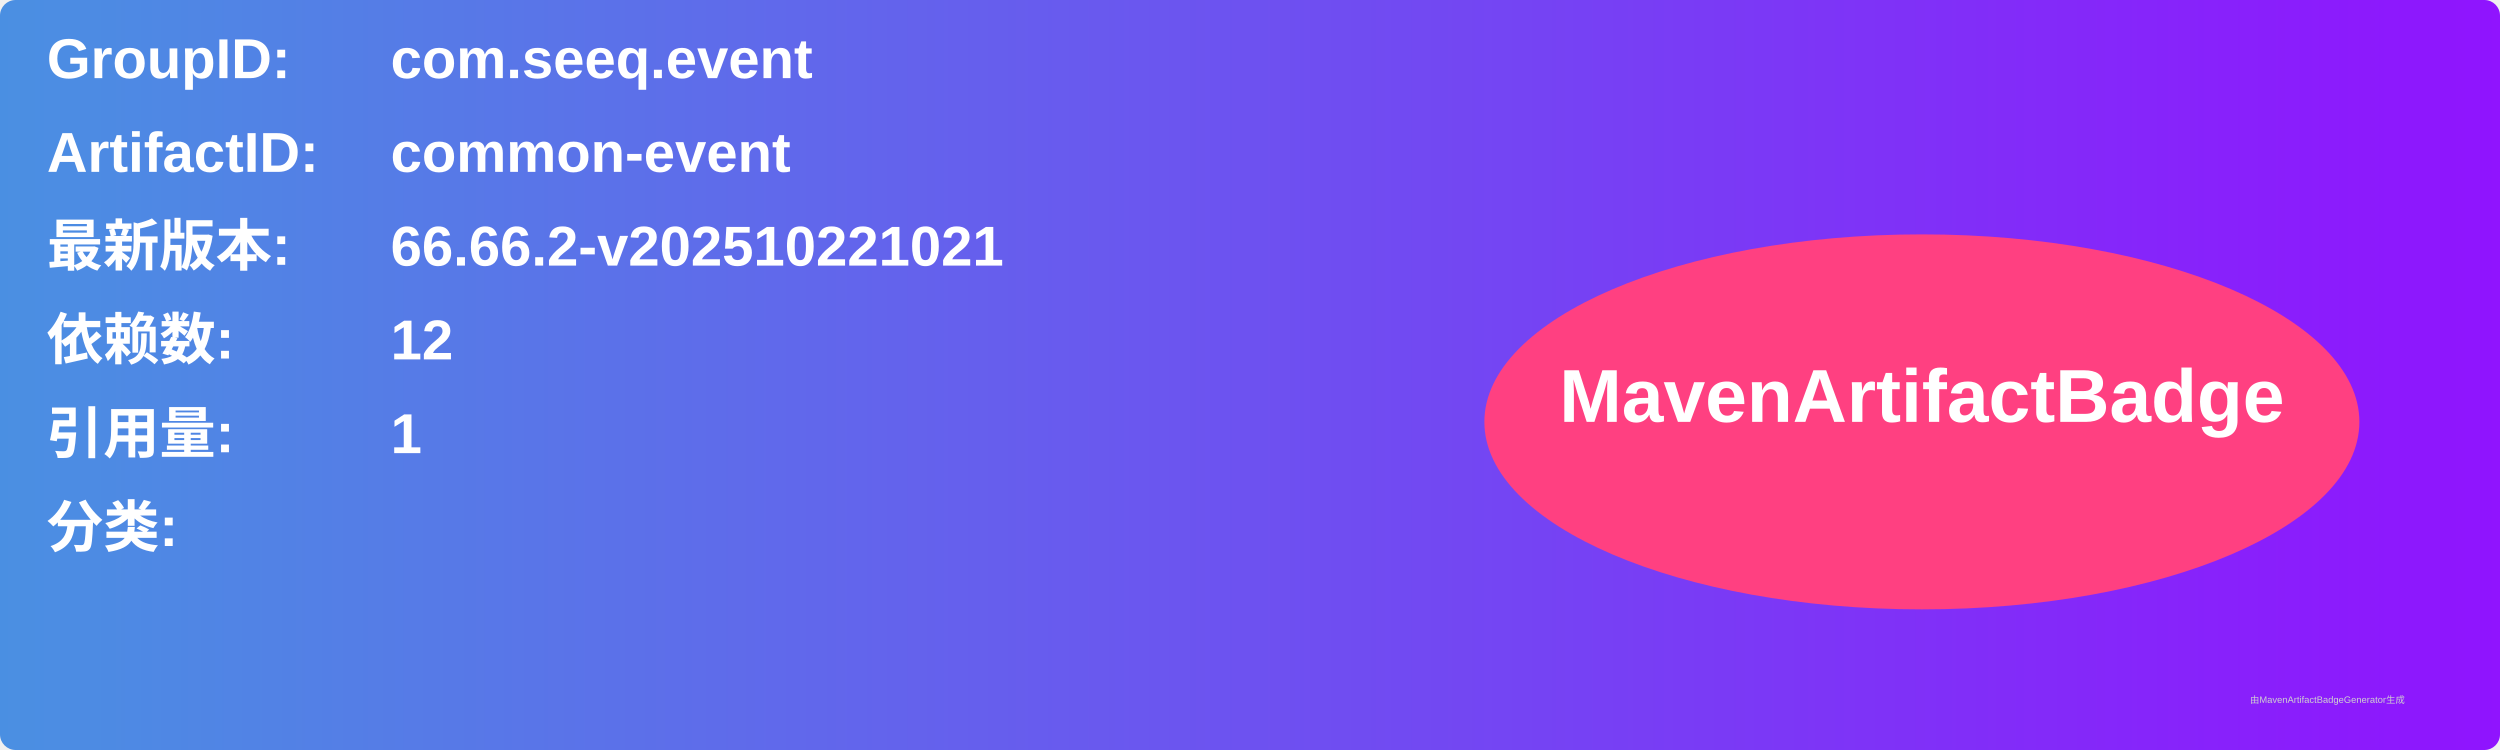
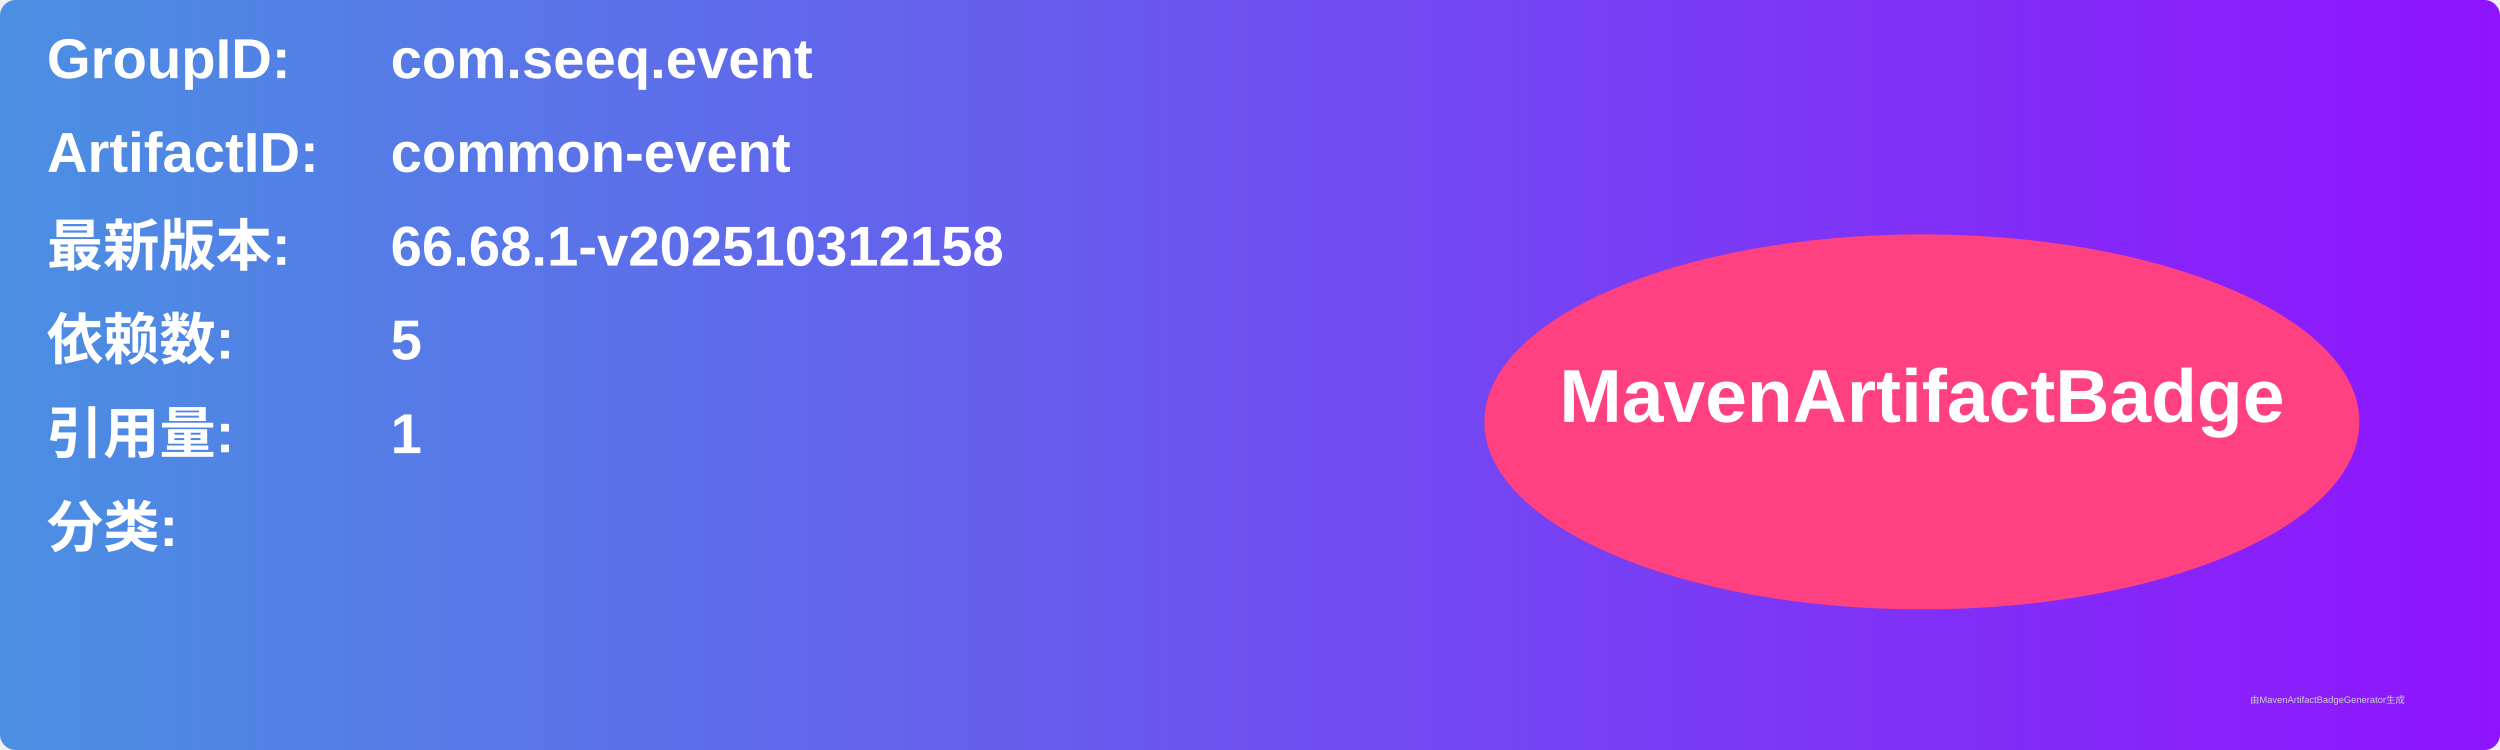
<svg xmlns="http://www.w3.org/2000/svg" width="800" height="240" viewBox="0 0 800 240">
  <linearGradient id="grad" x1="0%" y1="0%" x2="100%" y2="0%">
    <stop offset="0%" stop-color="#4a90e2" />
    <stop offset="100%" stop-color="#9013fe" />
  </linearGradient>
  <rect width="100%" height="100%" rx="5" ry="5" fill="url(#grad)" />
  <g transform="translate(15, 15)">
    <text x="0" y="10" font-family="Arial" font-size="18" fill="white" font-weight="bold" width="260">GroupID:</text>
    <text x="110" y="10" font-family="Arial" font-size="18" fill="white" font-weight="bold" width="460">com.seeq.event</text>
    <text x="0" y="40" font-family="Arial" font-size="18" fill="white" font-weight="bold" width="260">ArtifactID:</text>
    <text x="110" y="40" font-family="Arial" font-size="18" fill="white" font-weight="bold" width="460">common-event</text>
    <text x="0" y="70" font-family="Arial" font-size="18" fill="white" font-weight="bold">最新版本:</text>
    <text x="110" y="70" font-family="Arial" font-size="18" fill="white" font-weight="bold">
-       <tspan font-weight="bold">66.66.2-v202510221021</tspan>
+       <tspan font-weight="bold">66.68.1-v202510312158</tspan>
    </text>
    <text x="0" y="100" font-family="Arial" font-size="18" fill="white" font-weight="bold">依赖数: </text>
    <text x="110" y="100" font-family="Arial" font-size="18" fill="white">
-       <tspan font-weight="bold">12</tspan>
+       <tspan font-weight="bold">5</tspan>
    </text>
    <text x="0" y="130" font-family="Arial" font-size="18" fill="white" font-weight="bold">引用量: </text>
    <text x="110" y="130" font-family="Arial" font-size="18" fill="white">
      <tspan font-weight="bold">1</tspan>
    </text>
    <text x="0" y="160" font-family="Arial" font-size="18" fill="white" font-weight="bold">分类:</text>
    <text x="10" y="190" font-family="Arial" font-size="10" fill="white">
      <tspan font-weight="bold" />
    </text>
    <ellipse cx="600" cy="120" rx="140" ry="60" fill="#ff4081" />
    <text x="600" y="120" text-anchor="middle" font-family="Arial" font-size="24" fill="white" font-weight="bold">MavenArtifactBadge</text>
  </g>
  <text x="720" y="225" font-family="Arial" font-size="3" fill="#d0d0d0">由MavenArtifactBadgeGenerator生成</text>
</svg>
